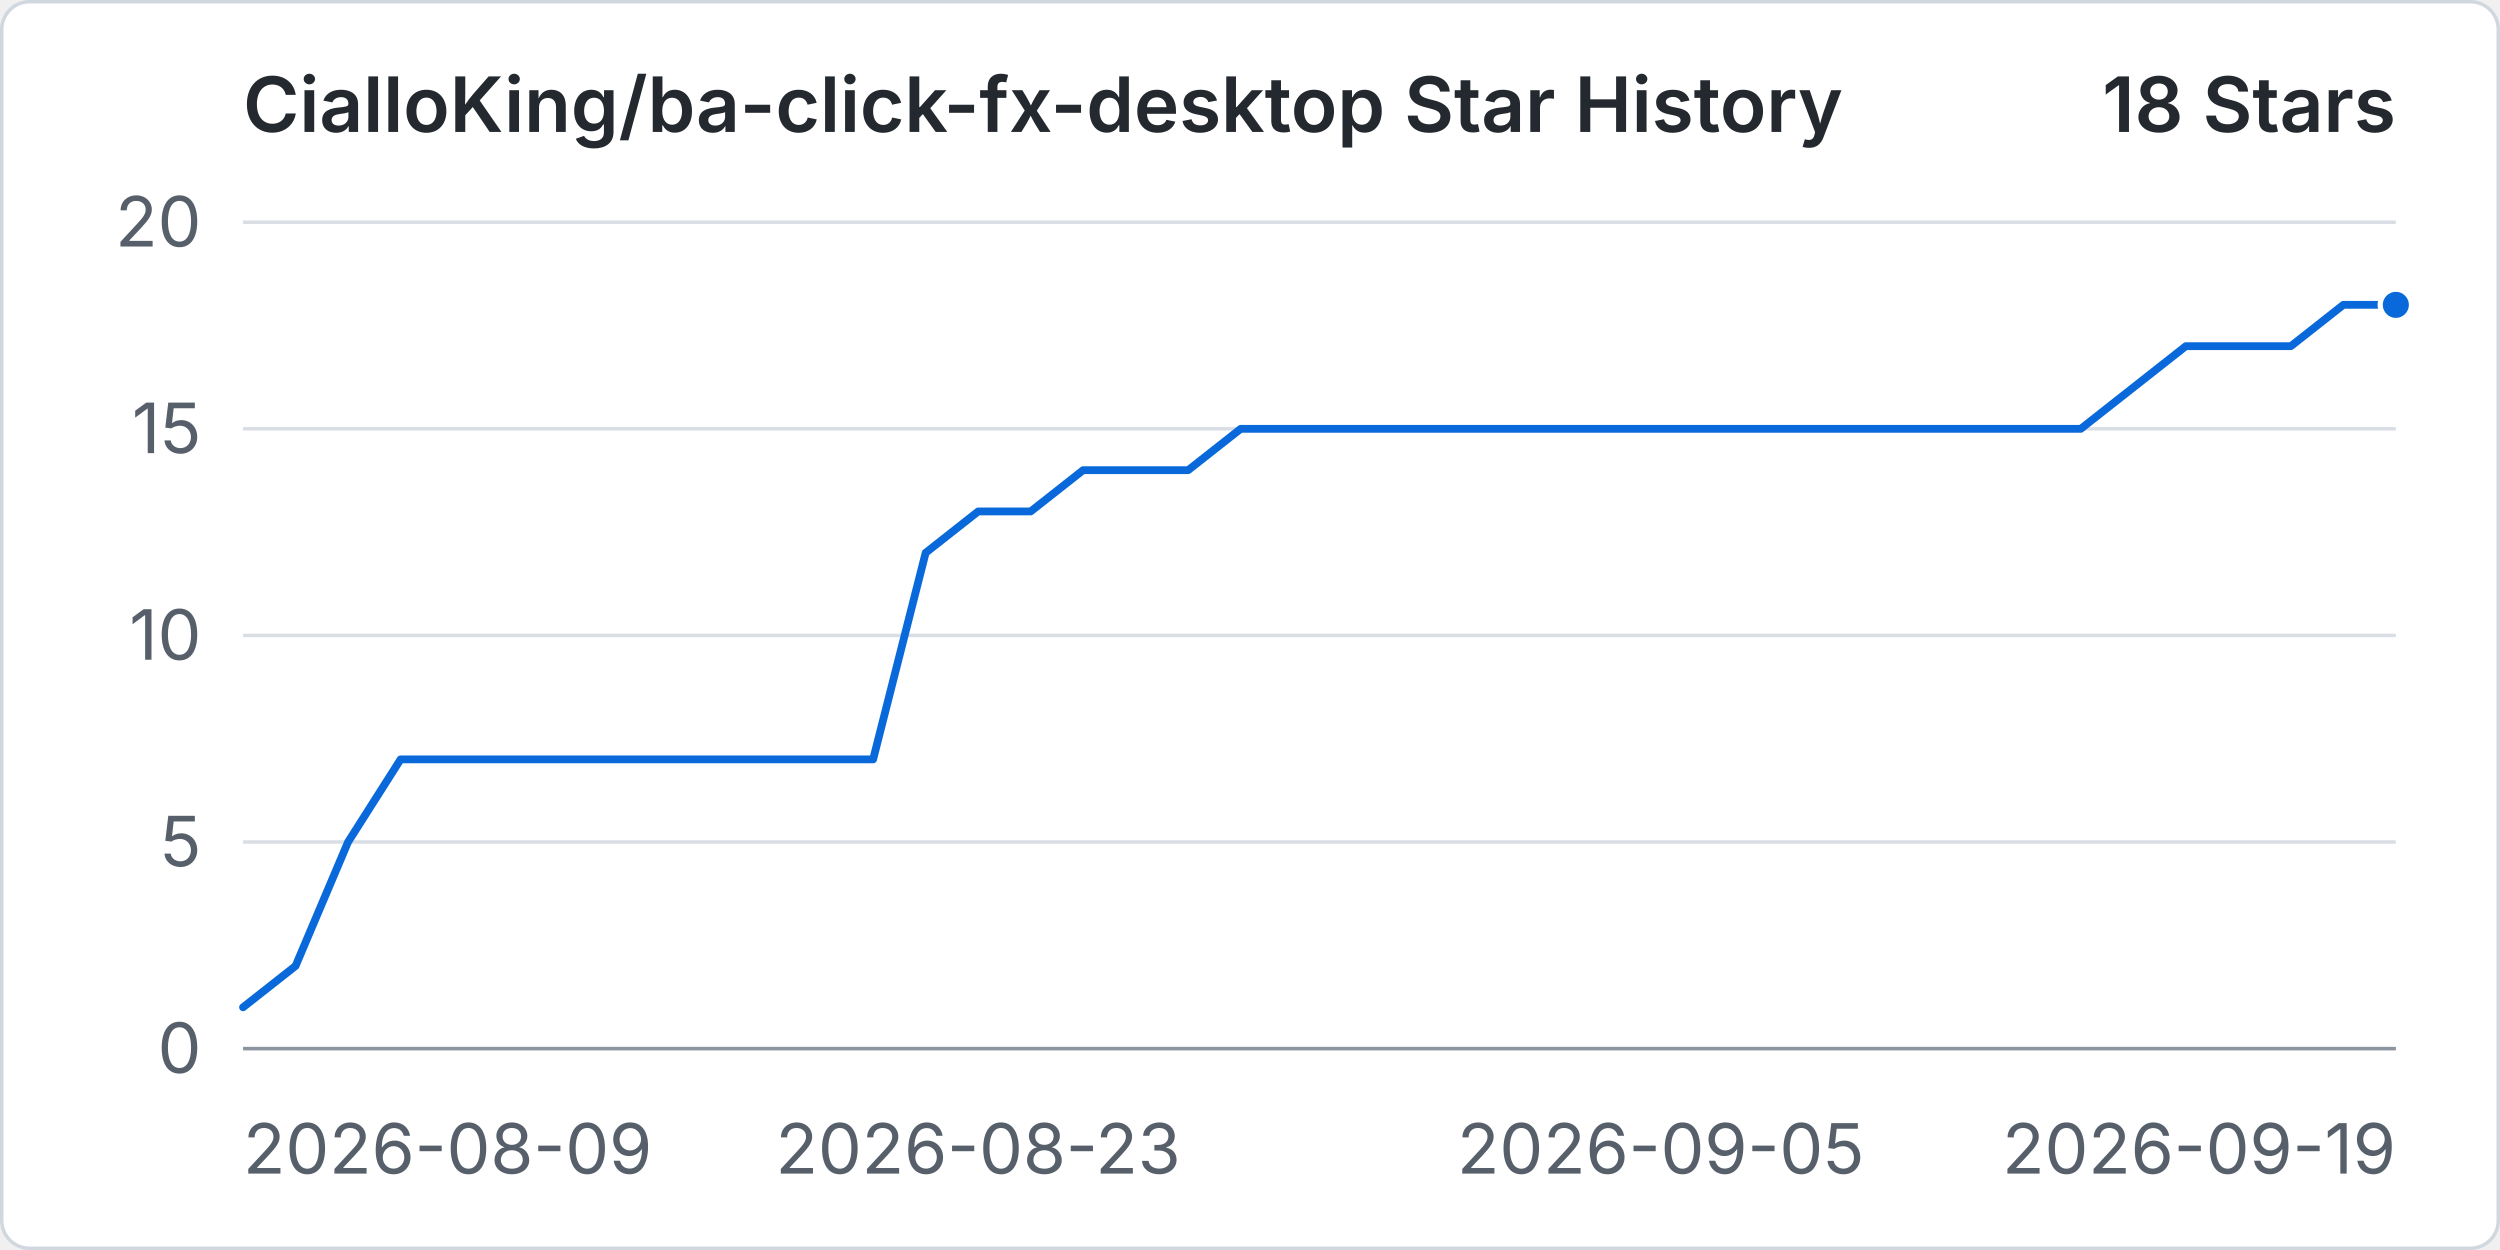
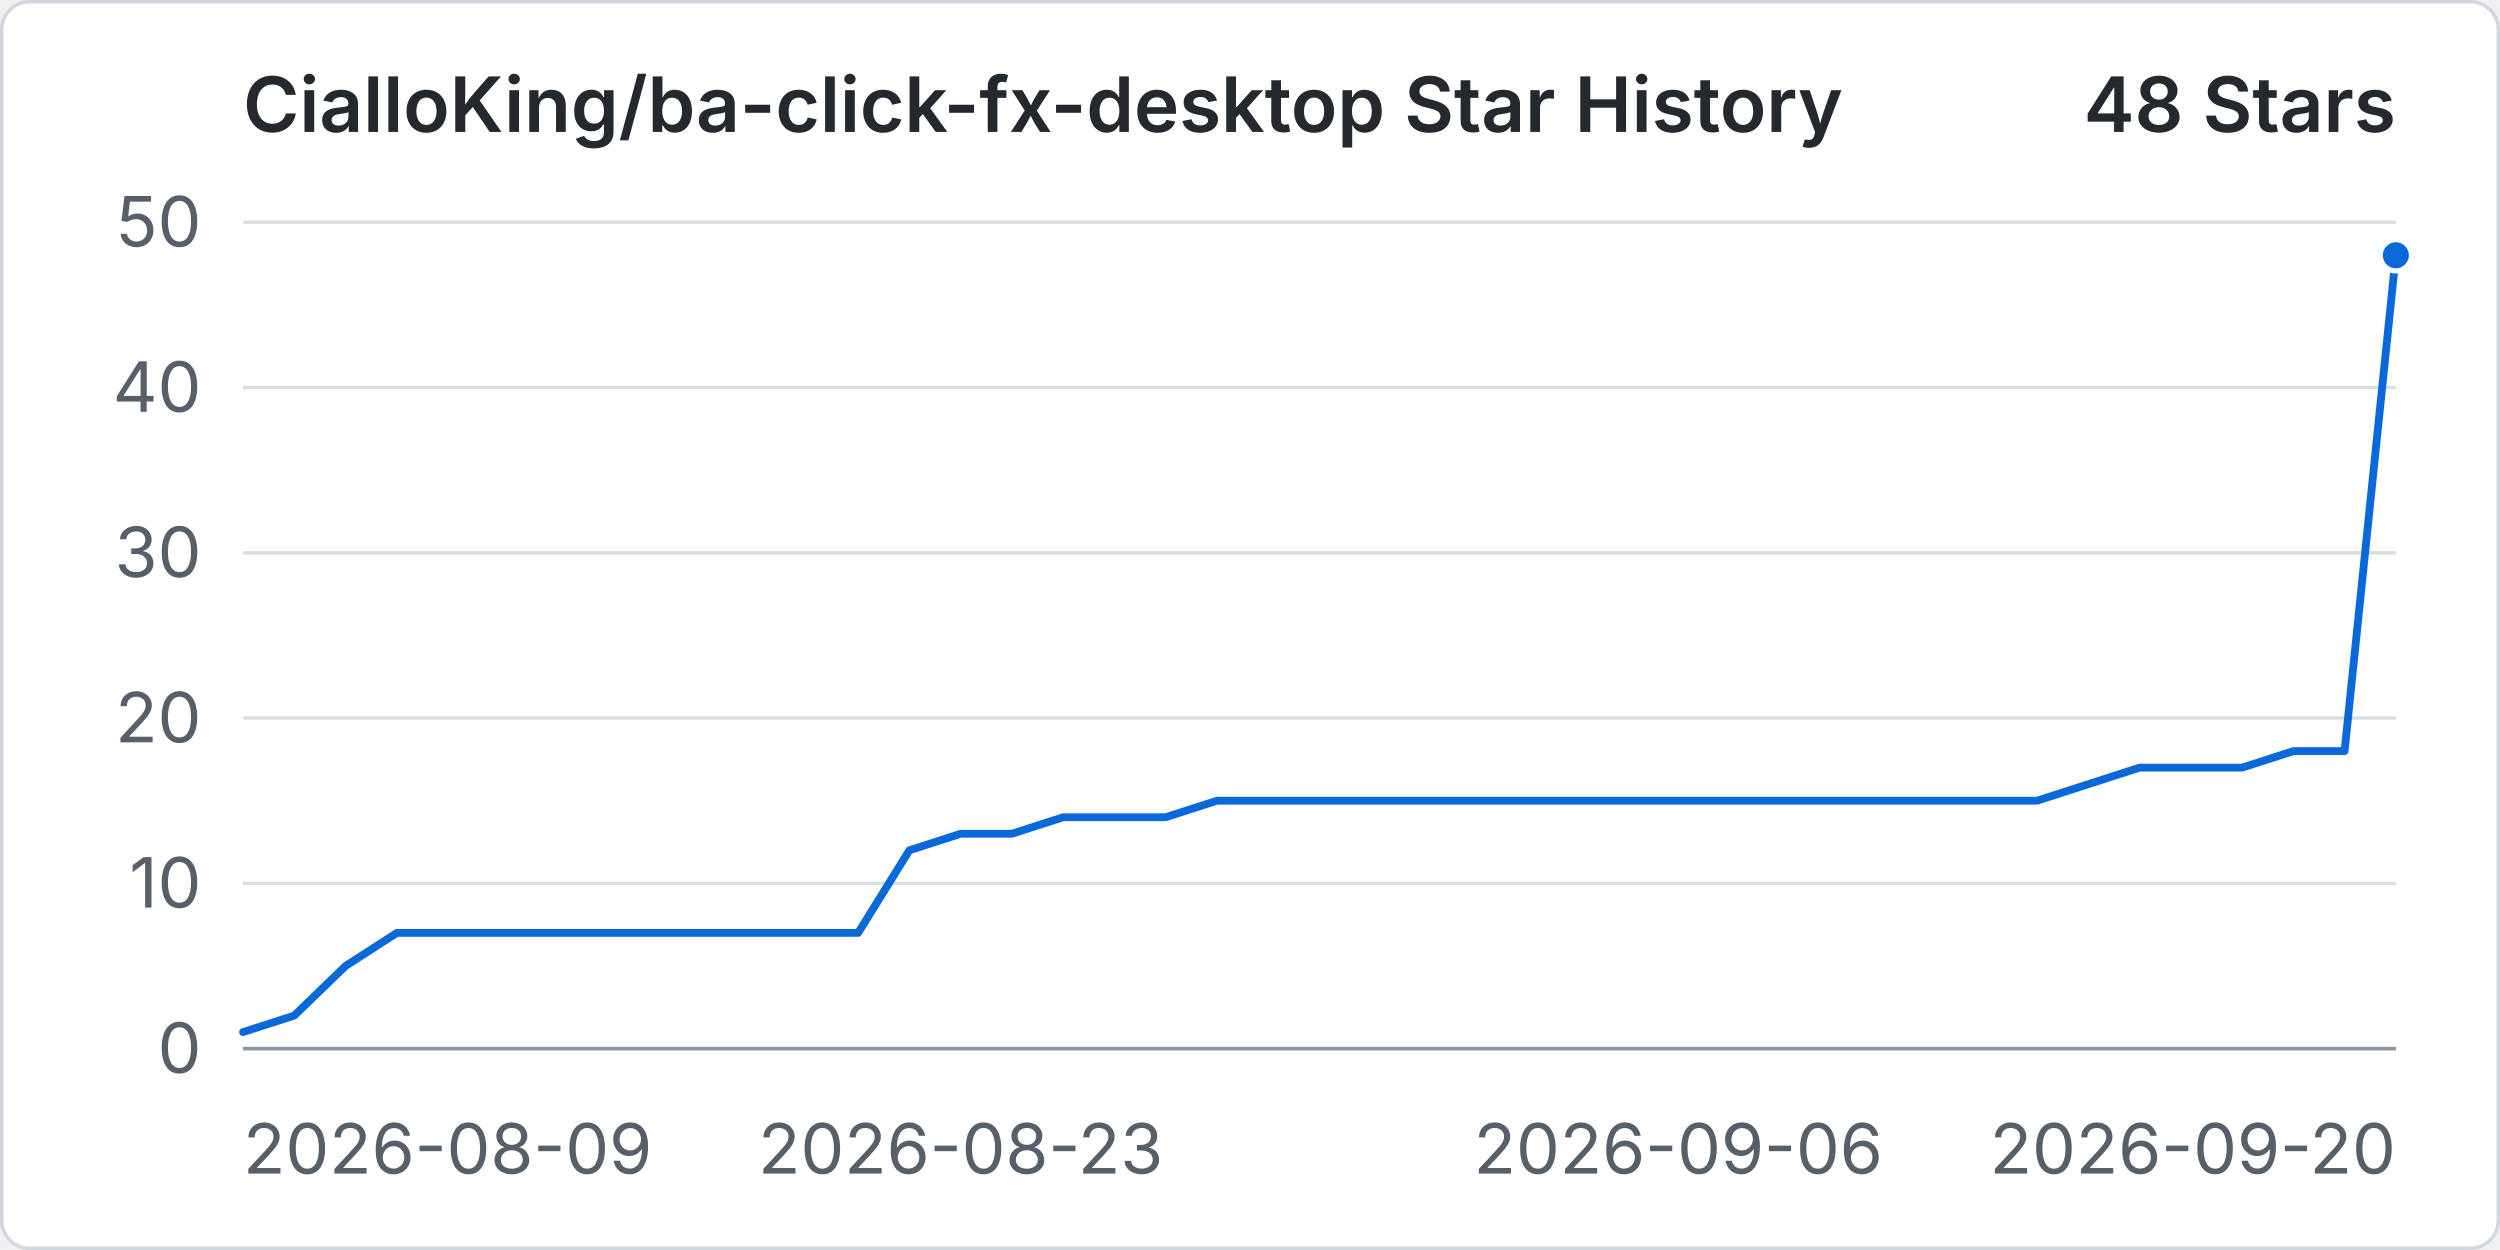
<svg xmlns="http://www.w3.org/2000/svg" width="960" height="480" viewBox="0 0 720 360" role="img" aria-labelledby="title desc">
  <rect x="0.5" y="0.5" width="719" height="359" rx="8" fill="#ffffff" stroke="#d0d7de" />
  <text x="70" y="38" fill="#24292f" font-family="-apple-system, BlinkMacSystemFont, 'Segoe UI', sans-serif" font-size="22" font-weight="600">CialloKing/ba-click-fx-desktop Star History</text>
-   <text x="690" y="38" text-anchor="end" fill="#24292f" font-family="-apple-system, BlinkMacSystemFont, 'Segoe UI', sans-serif" font-size="22" font-weight="600">18 Stars</text>
+   <text x="690" y="38" text-anchor="end" fill="#24292f" font-family="-apple-system, BlinkMacSystemFont, 'Segoe UI', sans-serif" font-size="22" font-weight="600">48 Stars</text>
  <line x1="70" y1="302" x2="690" y2="302" stroke="#d8dee4" stroke-width="1" />
  <text x="58" y="309" text-anchor="end" fill="#57606a" font-family="-apple-system, BlinkMacSystemFont, 'Segoe UI', sans-serif" font-size="20">0</text>
-   <line x1="70" y1="242.5" x2="690" y2="242.5" stroke="#d8dee4" stroke-width="1" />
-   <text x="58" y="249.5" text-anchor="end" fill="#57606a" font-family="-apple-system, BlinkMacSystemFont, 'Segoe UI', sans-serif" font-size="20">5</text>
-   <line x1="70" y1="183" x2="690" y2="183" stroke="#d8dee4" stroke-width="1" />
-   <text x="58" y="190" text-anchor="end" fill="#57606a" font-family="-apple-system, BlinkMacSystemFont, 'Segoe UI', sans-serif" font-size="20">10</text>
-   <line x1="70" y1="123.5" x2="690" y2="123.5" stroke="#d8dee4" stroke-width="1" />
-   <text x="58" y="130.5" text-anchor="end" fill="#57606a" font-family="-apple-system, BlinkMacSystemFont, 'Segoe UI', sans-serif" font-size="20">15</text>
+   <line x1="70" y1="254.4" x2="690" y2="254.4" stroke="#d8dee4" stroke-width="1" />
+   <text x="58" y="261.4" text-anchor="end" fill="#57606a" font-family="-apple-system, BlinkMacSystemFont, 'Segoe UI', sans-serif" font-size="20">10</text>
+   <line x1="70" y1="206.8" x2="690" y2="206.8" stroke="#d8dee4" stroke-width="1" />
+   <text x="58" y="213.8" text-anchor="end" fill="#57606a" font-family="-apple-system, BlinkMacSystemFont, 'Segoe UI', sans-serif" font-size="20">20</text>
+   <line x1="70" y1="159.2" x2="690" y2="159.2" stroke="#d8dee4" stroke-width="1" />
+   <text x="58" y="166.2" text-anchor="end" fill="#57606a" font-family="-apple-system, BlinkMacSystemFont, 'Segoe UI', sans-serif" font-size="20">30</text>
+   <line x1="70" y1="111.6" x2="690" y2="111.6" stroke="#d8dee4" stroke-width="1" />
+   <text x="58" y="118.6" text-anchor="end" fill="#57606a" font-family="-apple-system, BlinkMacSystemFont, 'Segoe UI', sans-serif" font-size="20">40</text>
  <line x1="70" y1="64" x2="690" y2="64" stroke="#d8dee4" stroke-width="1" />
-   <text x="58" y="71" text-anchor="end" fill="#57606a" font-family="-apple-system, BlinkMacSystemFont, 'Segoe UI', sans-serif" font-size="20">20</text>
+   <text x="58" y="71" text-anchor="end" fill="#57606a" font-family="-apple-system, BlinkMacSystemFont, 'Segoe UI', sans-serif" font-size="20">50</text>
  <line x1="70" y1="302" x2="690" y2="302" stroke="#8c959f" stroke-width="1" />
  <text x="70" y="338" text-anchor="start" fill="#57606a" font-family="-apple-system, BlinkMacSystemFont, 'Segoe UI', sans-serif" font-size="20">2026-08-09</text>
-   <text x="281.71" y="338" text-anchor="middle" fill="#57606a" font-family="-apple-system, BlinkMacSystemFont, 'Segoe UI', sans-serif" font-size="20">2026-08-23</text>
-   <text x="478.29" y="338" text-anchor="middle" fill="#57606a" font-family="-apple-system, BlinkMacSystemFont, 'Segoe UI', sans-serif" font-size="20">2026-09-05</text>
-   <text x="690" y="338" text-anchor="end" fill="#57606a" font-family="-apple-system, BlinkMacSystemFont, 'Segoe UI', sans-serif" font-size="20">2026-09-19</text>
-   <path data-series="stars" d="M 70 290.1 L 85.12 278.2 L 100.24 242.5 L 115.37 218.7 L 130.49 218.7 L 145.61 218.7 L 160.73 218.7 L 175.85 218.7 L 190.98 218.7 L 206.1 218.7 L 221.22 218.7 L 236.34 218.7 L 251.46 218.7 L 266.59 159.2 L 281.71 147.3 L 296.83 147.3 L 311.95 135.4 L 327.07 135.4 L 342.2 135.4 L 357.32 123.5 L 372.44 123.5 L 387.56 123.5 L 402.68 123.5 L 417.8 123.5 L 432.93 123.5 L 448.05 123.5 L 463.17 123.5 L 478.29 123.5 L 493.41 123.5 L 508.54 123.5 L 523.66 123.5 L 538.78 123.5 L 553.9 123.5 L 569.02 123.5 L 584.15 123.5 L 599.27 123.5 L 614.39 111.6 L 629.51 99.7 L 644.63 99.7 L 659.76 99.7 L 674.88 87.8 L 690 87.8" fill="none" stroke="#0969da" stroke-width="3" stroke-linecap="round" stroke-linejoin="round" vector-effect="non-scaling-stroke" />
-   <circle data-series="stars" cx="690" cy="87.8" r="4.5" fill="#0969da" stroke="#ffffff" stroke-width="2" vector-effect="non-scaling-stroke" />
+   <text x="276.67" y="338" text-anchor="middle" fill="#57606a" font-family="-apple-system, BlinkMacSystemFont, 'Segoe UI', sans-serif" font-size="20">2026-08-23</text>
+   <text x="483.33" y="338" text-anchor="middle" fill="#57606a" font-family="-apple-system, BlinkMacSystemFont, 'Segoe UI', sans-serif" font-size="20">2026-09-06</text>
+   <text x="690" y="338" text-anchor="end" fill="#57606a" font-family="-apple-system, BlinkMacSystemFont, 'Segoe UI', sans-serif" font-size="20">2026-09-20</text>
+   <path data-series="stars" d="M 70 297.24 L 84.76 292.48 L 99.52 278.2 L 114.29 268.68 L 129.05 268.68 L 143.81 268.68 L 158.57 268.68 L 173.33 268.68 L 188.1 268.68 L 202.86 268.68 L 217.62 268.68 L 232.38 268.68 L 247.14 268.68 L 261.9 244.88 L 276.67 240.12 L 291.43 240.12 L 306.19 235.36 L 320.95 235.36 L 335.71 235.36 L 350.48 230.6 L 365.24 230.6 L 380 230.6 L 394.76 230.6 L 409.52 230.6 L 424.29 230.6 L 439.05 230.6 L 453.81 230.6 L 468.57 230.6 L 483.33 230.6 L 498.1 230.6 L 512.86 230.6 L 527.62 230.6 L 542.38 230.6 L 557.14 230.6 L 571.9 230.6 L 586.67 230.6 L 601.43 225.84 L 616.19 221.08 L 630.95 221.08 L 645.71 221.08 L 660.48 216.32 L 675.24 216.32 L 690 73.52" fill="none" stroke="#0969da" stroke-width="3" stroke-linecap="round" stroke-linejoin="round" vector-effect="non-scaling-stroke" />
+   <circle data-series="stars" cx="690" cy="73.52" r="4.5" fill="#0969da" stroke="#ffffff" stroke-width="2" vector-effect="non-scaling-stroke" />
</svg>
